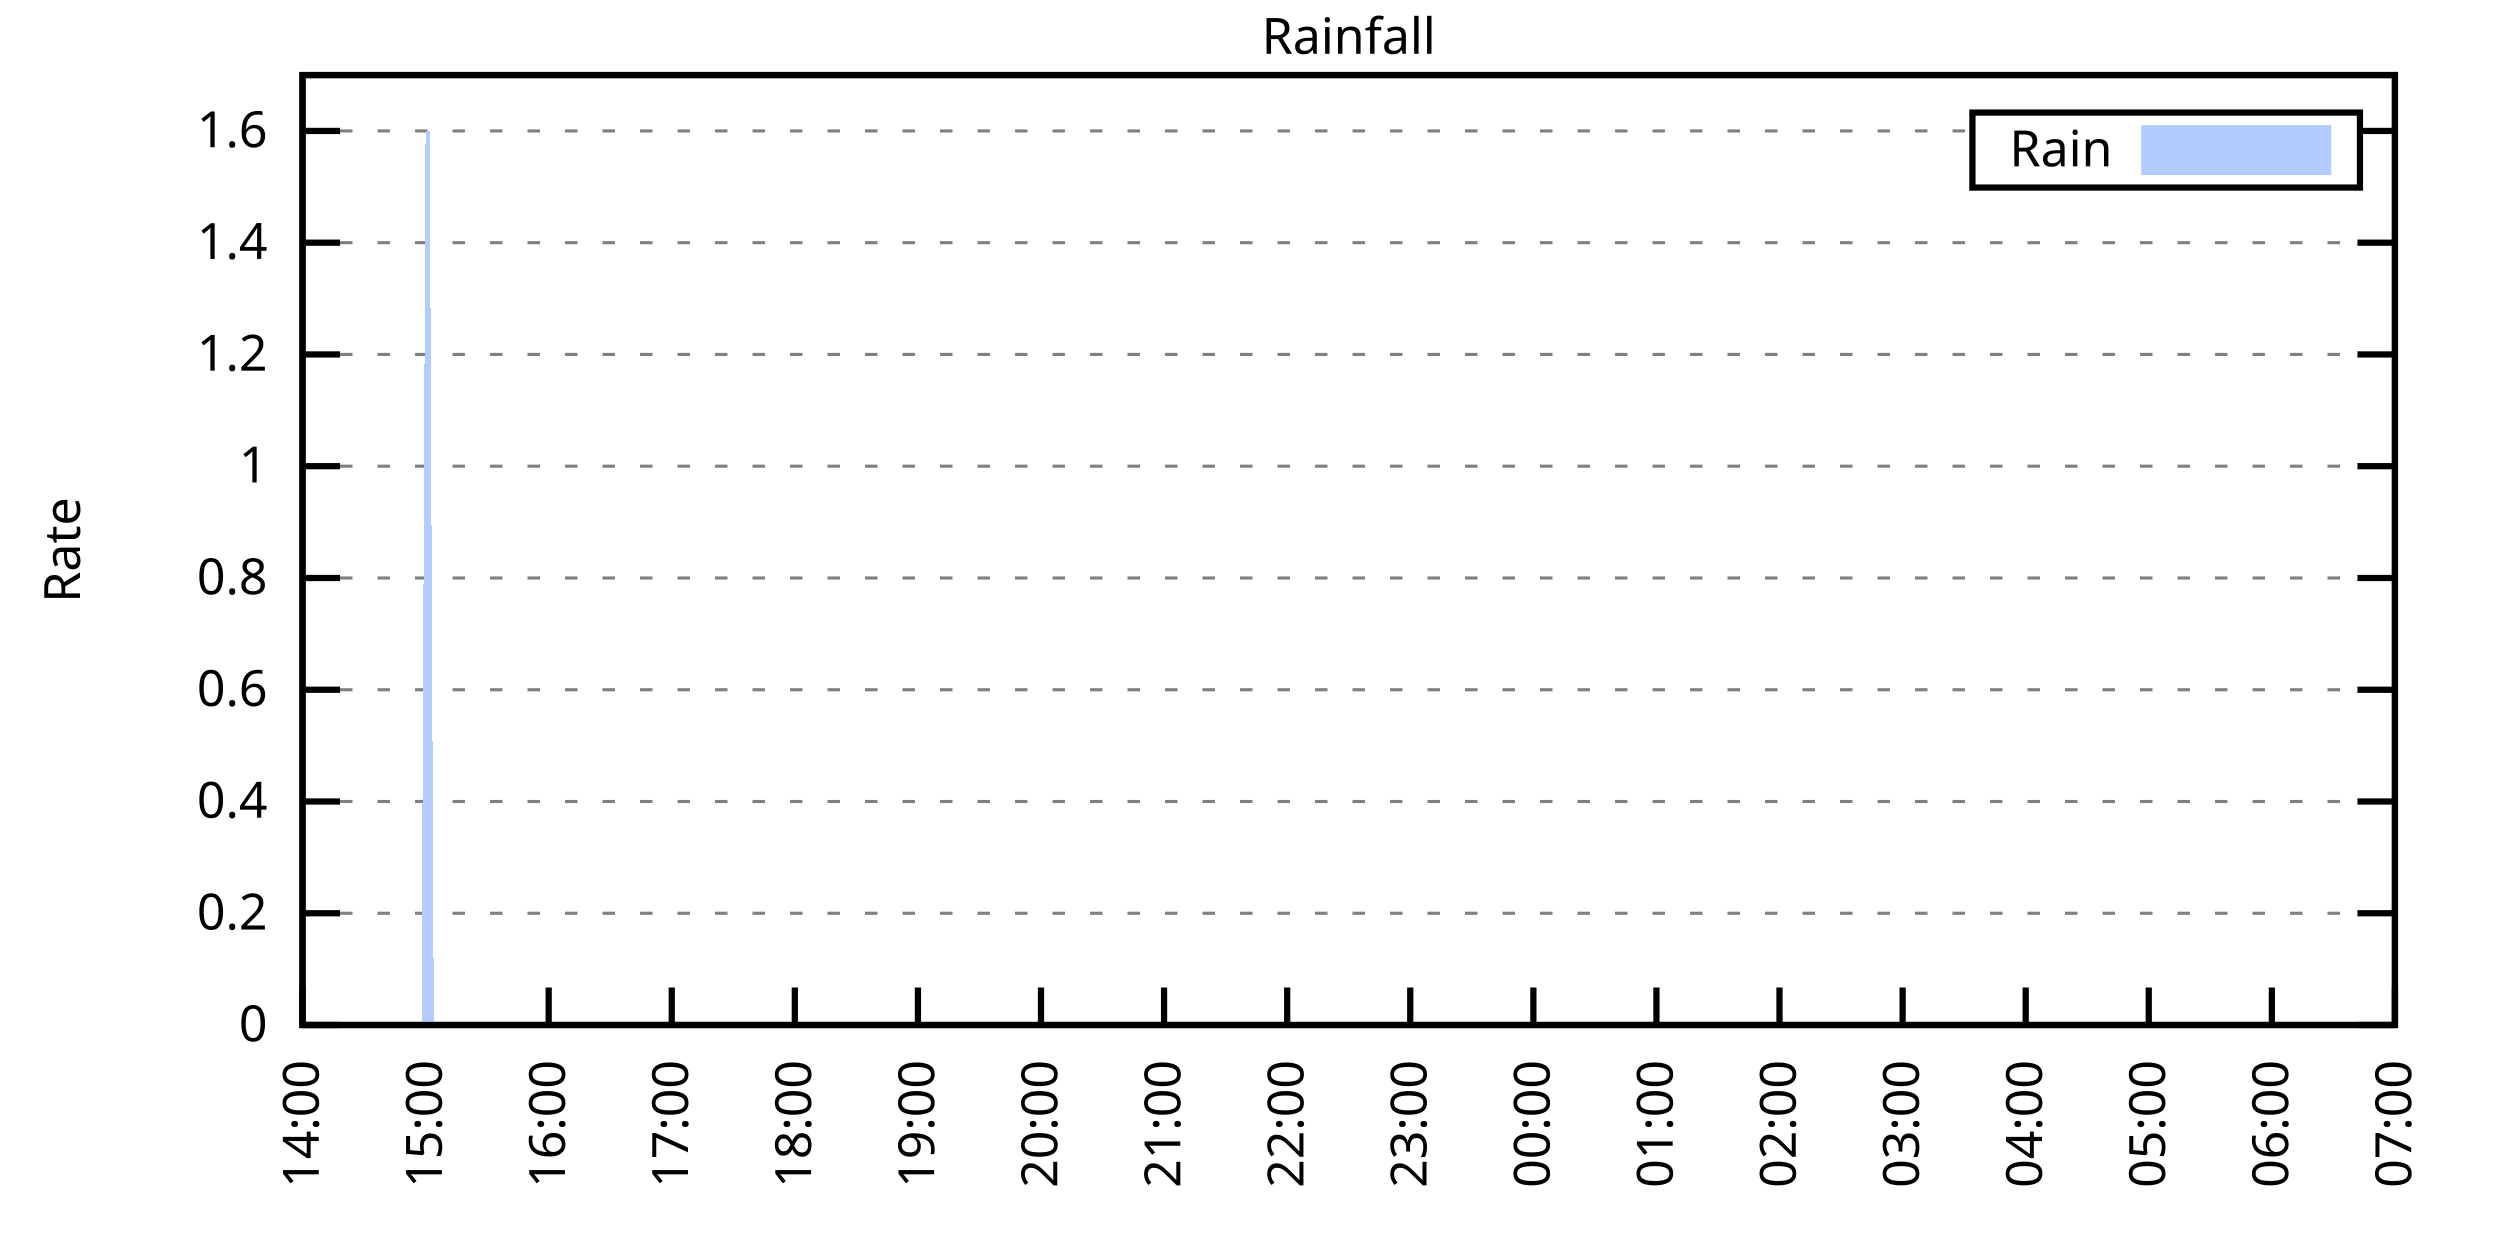
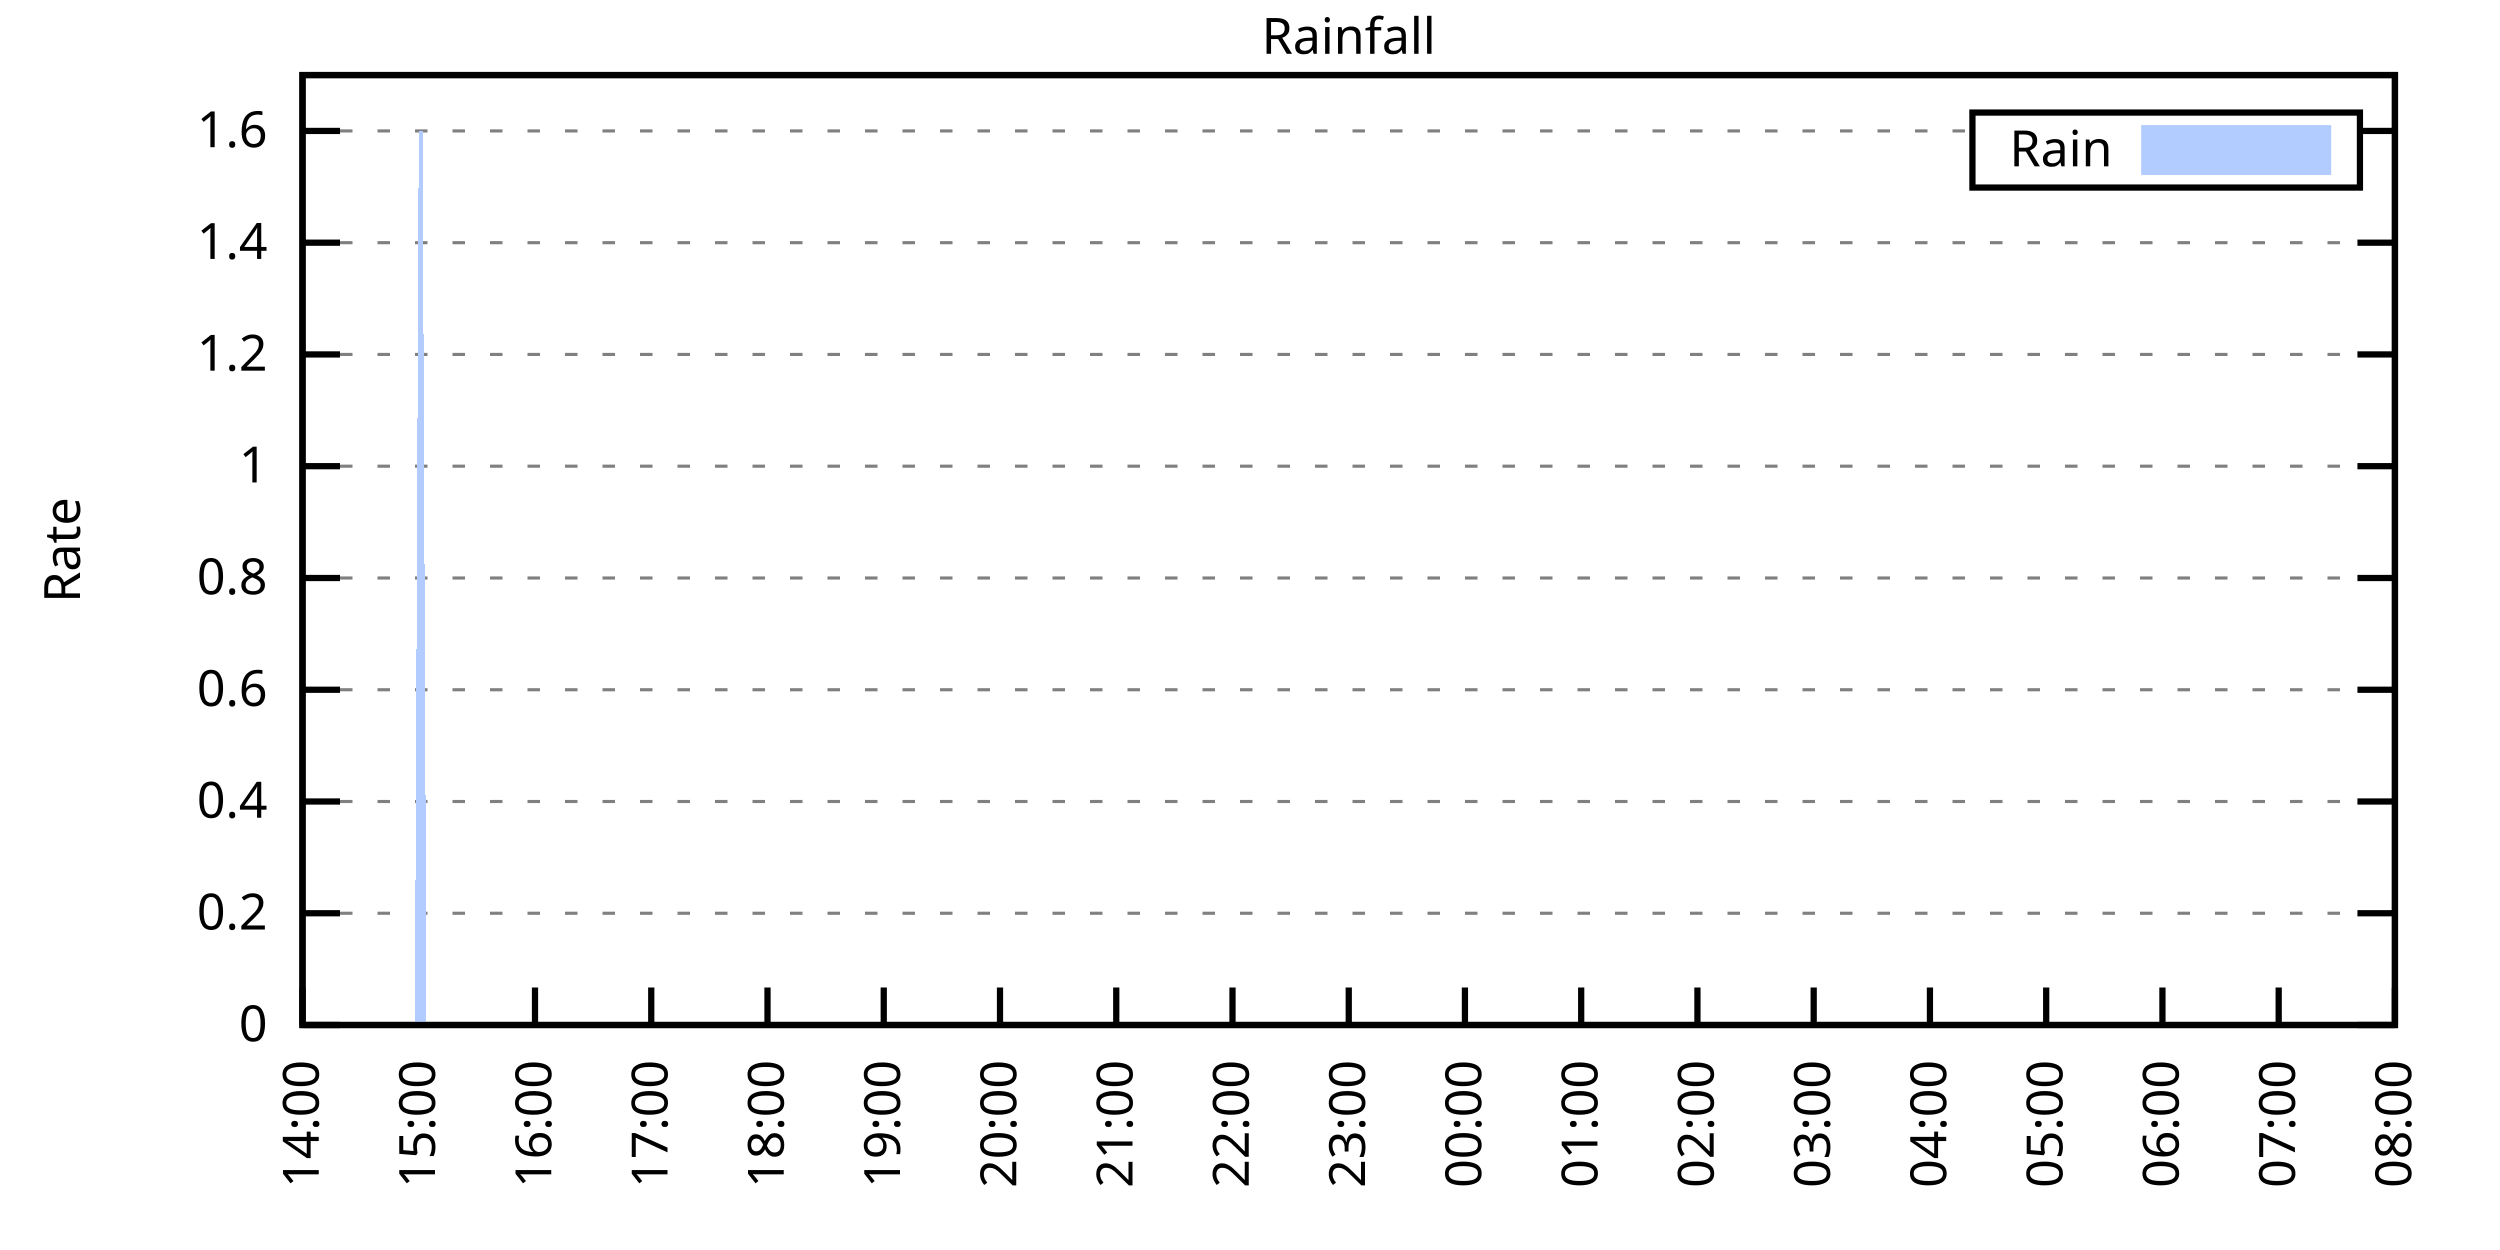
<svg xmlns="http://www.w3.org/2000/svg" xmlns:xlink="http://www.w3.org/1999/xlink" width="400" height="200" viewBox="0 0 400 200">
  <g id="gnuplot_canvas">
    <rect x="0" y="0" width="400" height="200" fill="none" />
    <defs>
      <circle id="gpDot" r="0.5" stroke-width="0.5" stroke="currentColor" />
      <path id="gpPt0" stroke-width="0.333" stroke="currentColor" d="M-1,0 h2 M0,-1 v2" />
      <path id="gpPt1" stroke-width="0.333" stroke="currentColor" d="M-1,-1 L1,1 M1,-1 L-1,1" />
      <path id="gpPt2" stroke-width="0.333" stroke="currentColor" d="M-1,0 L1,0 M0,-1 L0,1 M-1,-1 L1,1 M-1,1 L1,-1" />
      <rect id="gpPt3" stroke-width="0.333" stroke="currentColor" x="-1" y="-1" width="2" height="2" />
      <rect id="gpPt4" stroke-width="0.333" stroke="currentColor" fill="currentColor" x="-1" y="-1" width="2" height="2" />
      <circle id="gpPt5" stroke-width="0.333" stroke="currentColor" cx="0" cy="0" r="1" />
      <use xlink:href="#gpPt5" id="gpPt6" fill="currentColor" stroke="none" />
      <path id="gpPt7" stroke-width="0.333" stroke="currentColor" d="M0,-1.33 L-1.33,0.67 L1.33,0.67 z" />
      <use xlink:href="#gpPt7" id="gpPt8" fill="currentColor" stroke="none" />
      <use xlink:href="#gpPt7" id="gpPt9" stroke="currentColor" transform="rotate(180)" />
      <use xlink:href="#gpPt9" id="gpPt10" fill="currentColor" stroke="none" />
      <use xlink:href="#gpPt3" id="gpPt11" stroke="currentColor" transform="rotate(45)" />
      <use xlink:href="#gpPt11" id="gpPt12" fill="currentColor" stroke="none" />
      <path id="gpPt13" stroke-width="0.333" stroke="currentColor" d="M0,1.330 L1.265,0.411 L0.782,-1.067 L-0.782,-1.076 L-1.265,0.411 z" />
      <use xlink:href="#gpPt13" id="gpPt14" fill="currentColor" stroke="none" />
      <filter id="textbox" filterUnits="objectBoundingBox" x="0" y="0" height="1" width="1">
        <feFlood flood-color="white" flood-opacity="1" result="bgnd" />
        <feComposite in="SourceGraphic" in2="bgnd" operator="atop" />
      </filter>
      <filter id="greybox" filterUnits="objectBoundingBox" x="0" y="0" height="1" width="1">
        <feFlood flood-color="lightgrey" flood-opacity="1" result="grey" />
        <feComposite in="SourceGraphic" in2="grey" operator="atop" />
      </filter>
    </defs>
    <g fill="none" color="white" stroke="currentColor" stroke-width="1.00" stroke-linecap="butt" stroke-linejoin="miter">
</g>
    <g fill="none" color="black" stroke="currentColor" stroke-width="1.00" stroke-linecap="butt" stroke-linejoin="miter">
      <g stroke="none" shape-rendering="crispEdges">
        <polygon fill="rgb(255, 255, 255)" points="48.40,164.00 383.18,164.00 383.18,12.02 48.40,12.02 " />
      </g>
    </g>
    <g fill="none" color="black" stroke="currentColor" stroke-width="1.00" stroke-linecap="butt" stroke-linejoin="miter">
</g>
    <g fill="none" color="black" stroke="black" stroke-width="0.50" stroke-linecap="butt" stroke-linejoin="miter">
</g>
    <g fill="none" color="gray" stroke="currentColor" stroke-width="0.50" stroke-linecap="butt" stroke-linejoin="miter">
      <path stroke="gray" stroke-dasharray="2,4" class="gridline" d="M48.40,164.00 L383.19,164.00  " />
    </g>
    <g fill="none" color="gray" stroke="gray" stroke-width="1.00" stroke-linecap="butt" stroke-linejoin="miter">
</g>
    <g fill="none" color="black" stroke="currentColor" stroke-width="1.00" stroke-linecap="butt" stroke-linejoin="miter">
      <path stroke="black" d="M48.40,164.00 L54.40,164.00 M383.19,164.00 L377.19,164.00  " />
      <g transform="translate(42.80,166.60)" stroke="none" fill="black" font-family="Sans" font-size="8.00" text-anchor="end">
        <text>
          <tspan font-family="Sans"> 0</tspan>
        </text>
      </g>
    </g>
    <g fill="none" color="black" stroke="currentColor" stroke-width="1.00" stroke-linecap="butt" stroke-linejoin="miter">
</g>
    <g fill="none" color="black" stroke="black" stroke-width="0.50" stroke-linecap="butt" stroke-linejoin="miter">
</g>
    <g fill="none" color="gray" stroke="currentColor" stroke-width="0.50" stroke-linecap="butt" stroke-linejoin="miter">
      <path stroke="gray" stroke-dasharray="2,4" class="gridline" d="M48.40,146.12 L383.19,146.12  " />
    </g>
    <g fill="none" color="gray" stroke="gray" stroke-width="1.00" stroke-linecap="butt" stroke-linejoin="miter">
</g>
    <g fill="none" color="black" stroke="currentColor" stroke-width="1.00" stroke-linecap="butt" stroke-linejoin="miter">
      <path stroke="black" d="M48.40,146.12 L54.40,146.12 M383.19,146.12 L377.19,146.12  " />
      <g transform="translate(42.80,148.72)" stroke="none" fill="black" font-family="Sans" font-size="8.00" text-anchor="end">
        <text>
          <tspan font-family="Sans"> 0.2</tspan>
        </text>
      </g>
    </g>
    <g fill="none" color="black" stroke="currentColor" stroke-width="1.00" stroke-linecap="butt" stroke-linejoin="miter">
</g>
    <g fill="none" color="black" stroke="black" stroke-width="0.50" stroke-linecap="butt" stroke-linejoin="miter">
</g>
    <g fill="none" color="gray" stroke="currentColor" stroke-width="0.50" stroke-linecap="butt" stroke-linejoin="miter">
      <path stroke="gray" stroke-dasharray="2,4" class="gridline" d="M48.40,128.24 L383.19,128.24  " />
    </g>
    <g fill="none" color="gray" stroke="gray" stroke-width="1.00" stroke-linecap="butt" stroke-linejoin="miter">
</g>
    <g fill="none" color="black" stroke="currentColor" stroke-width="1.00" stroke-linecap="butt" stroke-linejoin="miter">
      <path stroke="black" d="M48.40,128.24 L54.40,128.24 M383.19,128.24 L377.19,128.24  " />
      <g transform="translate(42.80,130.84)" stroke="none" fill="black" font-family="Sans" font-size="8.00" text-anchor="end">
        <text>
          <tspan font-family="Sans"> 0.4</tspan>
        </text>
      </g>
    </g>
    <g fill="none" color="black" stroke="currentColor" stroke-width="1.00" stroke-linecap="butt" stroke-linejoin="miter">
</g>
    <g fill="none" color="black" stroke="black" stroke-width="0.50" stroke-linecap="butt" stroke-linejoin="miter">
</g>
    <g fill="none" color="gray" stroke="currentColor" stroke-width="0.50" stroke-linecap="butt" stroke-linejoin="miter">
      <path stroke="gray" stroke-dasharray="2,4" class="gridline" d="M48.40,110.36 L383.19,110.36  " />
    </g>
    <g fill="none" color="gray" stroke="gray" stroke-width="1.00" stroke-linecap="butt" stroke-linejoin="miter">
</g>
    <g fill="none" color="black" stroke="currentColor" stroke-width="1.00" stroke-linecap="butt" stroke-linejoin="miter">
      <path stroke="black" d="M48.40,110.36 L54.40,110.36 M383.19,110.36 L377.19,110.36  " />
      <g transform="translate(42.80,112.96)" stroke="none" fill="black" font-family="Sans" font-size="8.00" text-anchor="end">
        <text>
          <tspan font-family="Sans"> 0.6</tspan>
        </text>
      </g>
    </g>
    <g fill="none" color="black" stroke="currentColor" stroke-width="1.00" stroke-linecap="butt" stroke-linejoin="miter">
</g>
    <g fill="none" color="black" stroke="black" stroke-width="0.50" stroke-linecap="butt" stroke-linejoin="miter">
</g>
    <g fill="none" color="gray" stroke="currentColor" stroke-width="0.50" stroke-linecap="butt" stroke-linejoin="miter">
      <path stroke="gray" stroke-dasharray="2,4" class="gridline" d="M48.40,92.48 L383.19,92.48  " />
    </g>
    <g fill="none" color="gray" stroke="gray" stroke-width="1.00" stroke-linecap="butt" stroke-linejoin="miter">
</g>
    <g fill="none" color="black" stroke="currentColor" stroke-width="1.00" stroke-linecap="butt" stroke-linejoin="miter">
      <path stroke="black" d="M48.40,92.48 L54.40,92.48 M383.19,92.48 L377.19,92.48  " />
      <g transform="translate(42.80,95.08)" stroke="none" fill="black" font-family="Sans" font-size="8.00" text-anchor="end">
        <text>
          <tspan font-family="Sans"> 0.8</tspan>
        </text>
      </g>
    </g>
    <g fill="none" color="black" stroke="currentColor" stroke-width="1.00" stroke-linecap="butt" stroke-linejoin="miter">
</g>
    <g fill="none" color="black" stroke="black" stroke-width="0.50" stroke-linecap="butt" stroke-linejoin="miter">
</g>
    <g fill="none" color="gray" stroke="currentColor" stroke-width="0.50" stroke-linecap="butt" stroke-linejoin="miter">
      <path stroke="gray" stroke-dasharray="2,4" class="gridline" d="M48.40,74.59 L383.19,74.59  " />
    </g>
    <g fill="none" color="gray" stroke="gray" stroke-width="1.00" stroke-linecap="butt" stroke-linejoin="miter">
</g>
    <g fill="none" color="black" stroke="currentColor" stroke-width="1.00" stroke-linecap="butt" stroke-linejoin="miter">
      <path stroke="black" d="M48.40,74.59 L54.40,74.59 M383.19,74.59 L377.19,74.59  " />
      <g transform="translate(42.80,77.19)" stroke="none" fill="black" font-family="Sans" font-size="8.00" text-anchor="end">
        <text>
          <tspan font-family="Sans"> 1</tspan>
        </text>
      </g>
    </g>
    <g fill="none" color="black" stroke="currentColor" stroke-width="1.00" stroke-linecap="butt" stroke-linejoin="miter">
</g>
    <g fill="none" color="black" stroke="black" stroke-width="0.50" stroke-linecap="butt" stroke-linejoin="miter">
</g>
    <g fill="none" color="gray" stroke="currentColor" stroke-width="0.50" stroke-linecap="butt" stroke-linejoin="miter">
      <path stroke="gray" stroke-dasharray="2,4" class="gridline" d="M48.40,56.71 L383.19,56.71  " />
    </g>
    <g fill="none" color="gray" stroke="gray" stroke-width="1.00" stroke-linecap="butt" stroke-linejoin="miter">
</g>
    <g fill="none" color="black" stroke="currentColor" stroke-width="1.00" stroke-linecap="butt" stroke-linejoin="miter">
      <path stroke="black" d="M48.40,56.71 L54.40,56.71 M383.19,56.71 L377.19,56.71  " />
      <g transform="translate(42.80,59.31)" stroke="none" fill="black" font-family="Sans" font-size="8.00" text-anchor="end">
        <text>
          <tspan font-family="Sans"> 1.2</tspan>
        </text>
      </g>
    </g>
    <g fill="none" color="black" stroke="currentColor" stroke-width="1.00" stroke-linecap="butt" stroke-linejoin="miter">
</g>
    <g fill="none" color="black" stroke="black" stroke-width="0.50" stroke-linecap="butt" stroke-linejoin="miter">
</g>
    <g fill="none" color="gray" stroke="currentColor" stroke-width="0.50" stroke-linecap="butt" stroke-linejoin="miter">
      <path stroke="gray" stroke-dasharray="2,4" class="gridline" d="M48.40,38.83 L383.19,38.83  " />
    </g>
    <g fill="none" color="gray" stroke="gray" stroke-width="1.00" stroke-linecap="butt" stroke-linejoin="miter">
</g>
    <g fill="none" color="black" stroke="currentColor" stroke-width="1.00" stroke-linecap="butt" stroke-linejoin="miter">
      <path stroke="black" d="M48.40,38.83 L54.40,38.83 M383.19,38.83 L377.19,38.83  " />
      <g transform="translate(42.80,41.43)" stroke="none" fill="black" font-family="Sans" font-size="8.00" text-anchor="end">
        <text>
          <tspan font-family="Sans"> 1.4</tspan>
        </text>
      </g>
    </g>
    <g fill="none" color="black" stroke="currentColor" stroke-width="1.00" stroke-linecap="butt" stroke-linejoin="miter">
</g>
    <g fill="none" color="black" stroke="black" stroke-width="0.50" stroke-linecap="butt" stroke-linejoin="miter">
</g>
    <g fill="none" color="gray" stroke="currentColor" stroke-width="0.50" stroke-linecap="butt" stroke-linejoin="miter">
      <path stroke="gray" stroke-dasharray="2,4" class="gridline" d="M48.40,20.95 L315.59,20.95 M377.59,20.95 L383.19,20.95  " />
    </g>
    <g fill="none" color="gray" stroke="gray" stroke-width="1.00" stroke-linecap="butt" stroke-linejoin="miter">
</g>
    <g fill="none" color="black" stroke="currentColor" stroke-width="1.00" stroke-linecap="butt" stroke-linejoin="miter">
      <path stroke="black" d="M48.40,20.95 L54.40,20.95 M383.19,20.95 L377.19,20.95  " />
      <g transform="translate(42.80,23.55)" stroke="none" fill="black" font-family="Sans" font-size="8.00" text-anchor="end">
        <text>
          <tspan font-family="Sans"> 1.6</tspan>
        </text>
      </g>
    </g>
    <g fill="none" color="black" stroke="currentColor" stroke-width="1.00" stroke-linecap="butt" stroke-linejoin="miter">
      <path stroke="black" d="M48.40,164.00 L48.40,158.00  " />
      <g transform="translate(51.00,169.60) rotate(270.00)" stroke="none" fill="black" font-family="Sans" font-size="8.00" text-anchor="end">
        <text>
          <tspan font-family="Sans">14:00</tspan>
        </text>
      </g>
    </g>
    <g fill="none" color="black" stroke="currentColor" stroke-width="1.00" stroke-linecap="butt" stroke-linejoin="miter">
-       <path stroke="black" d="M68.09,164.00 L68.09,158.00  " />
-       <g transform="translate(70.69,169.60) rotate(270.00)" stroke="none" fill="black" font-family="Sans" font-size="8.00" text-anchor="end">
+       <path stroke="black" d="M67.00,164.00 L67.00,158.00  " />
+       <g transform="translate(69.60,169.60) rotate(270.00)" stroke="none" fill="black" font-family="Sans" font-size="8.00" text-anchor="end">
        <text>
          <tspan font-family="Sans">15:00</tspan>
        </text>
      </g>
    </g>
    <g fill="none" color="black" stroke="currentColor" stroke-width="1.00" stroke-linecap="butt" stroke-linejoin="miter">
-       <path stroke="black" d="M87.79,164.00 L87.79,158.00  " />
-       <g transform="translate(90.39,169.60) rotate(270.00)" stroke="none" fill="black" font-family="Sans" font-size="8.00" text-anchor="end">
+       <path stroke="black" d="M85.60,164.00 L85.60,158.00  " />
+       <g transform="translate(88.20,169.60) rotate(270.00)" stroke="none" fill="black" font-family="Sans" font-size="8.00" text-anchor="end">
        <text>
          <tspan font-family="Sans">16:00</tspan>
        </text>
      </g>
    </g>
    <g fill="none" color="black" stroke="currentColor" stroke-width="1.00" stroke-linecap="butt" stroke-linejoin="miter">
-       <path stroke="black" d="M107.48,164.00 L107.48,158.00  " />
-       <g transform="translate(110.08,169.60) rotate(270.00)" stroke="none" fill="black" font-family="Sans" font-size="8.00" text-anchor="end">
+       <path stroke="black" d="M104.20,164.00 L104.20,158.00  " />
+       <g transform="translate(106.80,169.60) rotate(270.00)" stroke="none" fill="black" font-family="Sans" font-size="8.00" text-anchor="end">
        <text>
          <tspan font-family="Sans">17:00</tspan>
        </text>
      </g>
    </g>
    <g fill="none" color="black" stroke="currentColor" stroke-width="1.00" stroke-linecap="butt" stroke-linejoin="miter">
-       <path stroke="black" d="M127.17,164.00 L127.17,158.00  " />
-       <g transform="translate(129.77,169.60) rotate(270.00)" stroke="none" fill="black" font-family="Sans" font-size="8.00" text-anchor="end">
+       <path stroke="black" d="M122.80,164.00 L122.80,158.00  " />
+       <g transform="translate(125.40,169.60) rotate(270.00)" stroke="none" fill="black" font-family="Sans" font-size="8.00" text-anchor="end">
        <text>
          <tspan font-family="Sans">18:00</tspan>
        </text>
      </g>
    </g>
    <g fill="none" color="black" stroke="currentColor" stroke-width="1.00" stroke-linecap="butt" stroke-linejoin="miter">
-       <path stroke="black" d="M146.87,164.00 L146.87,158.00  " />
-       <g transform="translate(149.47,169.60) rotate(270.00)" stroke="none" fill="black" font-family="Sans" font-size="8.00" text-anchor="end">
+       <path stroke="black" d="M141.40,164.00 L141.40,158.00  " />
+       <g transform="translate(144.00,169.60) rotate(270.00)" stroke="none" fill="black" font-family="Sans" font-size="8.00" text-anchor="end">
        <text>
          <tspan font-family="Sans">19:00</tspan>
        </text>
      </g>
    </g>
    <g fill="none" color="black" stroke="currentColor" stroke-width="1.00" stroke-linecap="butt" stroke-linejoin="miter">
-       <path stroke="black" d="M166.56,164.00 L166.56,158.00  " />
-       <g transform="translate(169.16,169.60) rotate(270.00)" stroke="none" fill="black" font-family="Sans" font-size="8.00" text-anchor="end">
+       <path stroke="black" d="M160.00,164.00 L160.00,158.00  " />
+       <g transform="translate(162.60,169.60) rotate(270.00)" stroke="none" fill="black" font-family="Sans" font-size="8.00" text-anchor="end">
        <text>
          <tspan font-family="Sans">20:00</tspan>
        </text>
      </g>
    </g>
    <g fill="none" color="black" stroke="currentColor" stroke-width="1.00" stroke-linecap="butt" stroke-linejoin="miter">
-       <path stroke="black" d="M186.25,164.00 L186.25,158.00  " />
-       <g transform="translate(188.85,169.60) rotate(270.00)" stroke="none" fill="black" font-family="Sans" font-size="8.00" text-anchor="end">
+       <path stroke="black" d="M178.60,164.00 L178.60,158.00  " />
+       <g transform="translate(181.20,169.60) rotate(270.00)" stroke="none" fill="black" font-family="Sans" font-size="8.00" text-anchor="end">
        <text>
          <tspan font-family="Sans">21:00</tspan>
        </text>
      </g>
    </g>
    <g fill="none" color="black" stroke="currentColor" stroke-width="1.00" stroke-linecap="butt" stroke-linejoin="miter">
-       <path stroke="black" d="M205.95,164.00 L205.95,158.00  " />
-       <g transform="translate(208.55,169.60) rotate(270.00)" stroke="none" fill="black" font-family="Sans" font-size="8.00" text-anchor="end">
+       <path stroke="black" d="M197.20,164.00 L197.20,158.00  " />
+       <g transform="translate(199.80,169.60) rotate(270.00)" stroke="none" fill="black" font-family="Sans" font-size="8.00" text-anchor="end">
        <text>
          <tspan font-family="Sans">22:00</tspan>
        </text>
      </g>
    </g>
    <g fill="none" color="black" stroke="currentColor" stroke-width="1.00" stroke-linecap="butt" stroke-linejoin="miter">
-       <path stroke="black" d="M225.64,164.00 L225.64,158.00  " />
-       <g transform="translate(228.24,169.60) rotate(270.00)" stroke="none" fill="black" font-family="Sans" font-size="8.00" text-anchor="end">
+       <path stroke="black" d="M215.80,164.00 L215.80,158.00  " />
+       <g transform="translate(218.40,169.60) rotate(270.00)" stroke="none" fill="black" font-family="Sans" font-size="8.00" text-anchor="end">
        <text>
          <tspan font-family="Sans">23:00</tspan>
        </text>
      </g>
    </g>
    <g fill="none" color="black" stroke="currentColor" stroke-width="1.00" stroke-linecap="butt" stroke-linejoin="miter">
-       <path stroke="black" d="M245.34,164.00 L245.34,158.00  " />
-       <g transform="translate(247.94,169.60) rotate(270.00)" stroke="none" fill="black" font-family="Sans" font-size="8.00" text-anchor="end">
+       <path stroke="black" d="M234.39,164.00 L234.39,158.00  " />
+       <g transform="translate(236.99,169.60) rotate(270.00)" stroke="none" fill="black" font-family="Sans" font-size="8.00" text-anchor="end">
        <text>
          <tspan font-family="Sans">00:00</tspan>
        </text>
      </g>
    </g>
    <g fill="none" color="black" stroke="currentColor" stroke-width="1.00" stroke-linecap="butt" stroke-linejoin="miter">
-       <path stroke="black" d="M265.03,164.00 L265.03,158.00  " />
-       <g transform="translate(267.63,169.60) rotate(270.00)" stroke="none" fill="black" font-family="Sans" font-size="8.00" text-anchor="end">
+       <path stroke="black" d="M252.99,164.00 L252.99,158.00  " />
+       <g transform="translate(255.59,169.60) rotate(270.00)" stroke="none" fill="black" font-family="Sans" font-size="8.00" text-anchor="end">
        <text>
          <tspan font-family="Sans">01:00</tspan>
        </text>
      </g>
    </g>
    <g fill="none" color="black" stroke="currentColor" stroke-width="1.00" stroke-linecap="butt" stroke-linejoin="miter">
-       <path stroke="black" d="M284.72,164.00 L284.72,158.00  " />
-       <g transform="translate(287.32,169.60) rotate(270.00)" stroke="none" fill="black" font-family="Sans" font-size="8.00" text-anchor="end">
+       <path stroke="black" d="M271.59,164.00 L271.59,158.00  " />
+       <g transform="translate(274.19,169.60) rotate(270.00)" stroke="none" fill="black" font-family="Sans" font-size="8.00" text-anchor="end">
        <text>
          <tspan font-family="Sans">02:00</tspan>
        </text>
      </g>
    </g>
    <g fill="none" color="black" stroke="currentColor" stroke-width="1.00" stroke-linecap="butt" stroke-linejoin="miter">
-       <path stroke="black" d="M304.42,164.00 L304.42,158.00  " />
-       <g transform="translate(307.02,169.60) rotate(270.00)" stroke="none" fill="black" font-family="Sans" font-size="8.00" text-anchor="end">
+       <path stroke="black" d="M290.19,164.00 L290.19,158.00  " />
+       <g transform="translate(292.79,169.60) rotate(270.00)" stroke="none" fill="black" font-family="Sans" font-size="8.00" text-anchor="end">
        <text>
          <tspan font-family="Sans">03:00</tspan>
        </text>
      </g>
    </g>
    <g fill="none" color="black" stroke="currentColor" stroke-width="1.00" stroke-linecap="butt" stroke-linejoin="miter">
-       <path stroke="black" d="M324.11,164.00 L324.11,158.00  " />
-       <g transform="translate(326.71,169.60) rotate(270.00)" stroke="none" fill="black" font-family="Sans" font-size="8.00" text-anchor="end">
+       <path stroke="black" d="M308.79,164.00 L308.79,158.00  " />
+       <g transform="translate(311.39,169.60) rotate(270.00)" stroke="none" fill="black" font-family="Sans" font-size="8.00" text-anchor="end">
        <text>
          <tspan font-family="Sans">04:00</tspan>
        </text>
      </g>
    </g>
    <g fill="none" color="black" stroke="currentColor" stroke-width="1.00" stroke-linecap="butt" stroke-linejoin="miter">
-       <path stroke="black" d="M343.80,164.00 L343.80,158.00  " />
-       <g transform="translate(346.40,169.60) rotate(270.00)" stroke="none" fill="black" font-family="Sans" font-size="8.00" text-anchor="end">
+       <path stroke="black" d="M327.39,164.00 L327.39,158.00  " />
+       <g transform="translate(329.99,169.60) rotate(270.00)" stroke="none" fill="black" font-family="Sans" font-size="8.00" text-anchor="end">
        <text>
          <tspan font-family="Sans">05:00</tspan>
        </text>
      </g>
    </g>
    <g fill="none" color="black" stroke="currentColor" stroke-width="1.00" stroke-linecap="butt" stroke-linejoin="miter">
-       <path stroke="black" d="M363.50,164.00 L363.50,158.00  " />
-       <g transform="translate(366.10,169.60) rotate(270.00)" stroke="none" fill="black" font-family="Sans" font-size="8.00" text-anchor="end">
+       <path stroke="black" d="M345.99,164.00 L345.99,158.00  " />
+       <g transform="translate(348.59,169.60) rotate(270.00)" stroke="none" fill="black" font-family="Sans" font-size="8.00" text-anchor="end">
        <text>
          <tspan font-family="Sans">06:00</tspan>
+         </text>
+       </g>
+     </g>
+     <g fill="none" color="black" stroke="currentColor" stroke-width="1.00" stroke-linecap="butt" stroke-linejoin="miter">
+       <path stroke="black" d="M364.59,164.00 L364.59,158.00  " />
+       <g transform="translate(367.19,169.60) rotate(270.00)" stroke="none" fill="black" font-family="Sans" font-size="8.00" text-anchor="end">
+         <text>
+           <tspan font-family="Sans">07:00</tspan>
        </text>
      </g>
    </g>
    <g fill="none" color="black" stroke="currentColor" stroke-width="1.00" stroke-linecap="butt" stroke-linejoin="miter">
      <path stroke="black" d="M383.19,164.00 L383.19,158.00  " />
      <g transform="translate(385.79,169.60) rotate(270.00)" stroke="none" fill="black" font-family="Sans" font-size="8.00" text-anchor="end">
        <text>
-           <tspan font-family="Sans">07:00</tspan>
+           <tspan font-family="Sans">08:00</tspan>
        </text>
      </g>
    </g>
    <g fill="none" color="black" stroke="currentColor" stroke-width="1.00" stroke-linecap="butt" stroke-linejoin="miter">
</g>
    <g fill="none" color="black" stroke="currentColor" stroke-width="1.00" stroke-linecap="butt" stroke-linejoin="miter">
      <path stroke="black" d="M48.40,12.01 L48.40,164.00 L383.19,164.00 L383.19,12.01 L48.40,12.01 Z  " />
    </g>
    <g fill="none" color="black" stroke="currentColor" stroke-width="1.00" stroke-linecap="butt" stroke-linejoin="miter">
</g>
    <g fill="none" color="black" stroke="currentColor" stroke-width="1.00" stroke-linecap="butt" stroke-linejoin="miter">
      <path stroke="black" d="M315.59,30.01 L315.59,18.01 L377.59,18.01 L377.59,30.01 L315.59,30.01 Z  " />
    </g>
    <g id="Rainfall_plot_1">
      <g fill="none" color="white" stroke="black" stroke-width="2.00" stroke-linecap="butt" stroke-linejoin="miter">
</g>
      <g fill="none" color="black" stroke="currentColor" stroke-width="2.00" stroke-linecap="butt" stroke-linejoin="miter">
        <g transform="translate(337.99,26.61)" stroke="none" fill="black" font-family="Sans" font-size="8.00" text-anchor="end">
          <text>
            <tspan font-family="Sans">Rain</tspan>
          </text>
        </g>
      </g>
      <g fill="none" color="black" stroke="currentColor" stroke-width="2.00" stroke-linecap="butt" stroke-linejoin="miter">
        <g stroke="none" shape-rendering="crispEdges">
          <polygon fill="rgb(178, 204, 255)" points="343.59,27.01 371.99,27.01 371.99,21.01 343.59,21.01 " />
        </g>
        <path stroke="rgb(178, 204, 255)" d="M343.59,27.01 L371.99,27.01 L371.99,21.01 L343.59,21.01 L343.59,27.01 Z  " />
      </g>
      <g fill="none" color="black" stroke="currentColor" stroke-width="2.00" stroke-linecap="butt" stroke-linejoin="miter">
        <g stroke="none" shape-rendering="crispEdges">
-           <polygon fill="rgb(178, 204, 255)" points="60.87,164.00 61.53,164.00 62.19,164.00 62.84,164.00 65.47,164.00 66.12,164.00 66.78,164.00 67.44,164.00 68.09,20.95 68.75,20.95 69.41,164.00 70.06,164.00 70.72,164.00 71.38,164.00 72.03,164.00 72.69,164.00 73.35,164.00 74.00,164.00 74.66,164.00 75.31,164.00 75.97,164.00 76.63,164.00 77.28,164.00 77.94,164.00 78.60,164.00 79.25,164.00 79.91,164.00 80.57,164.00 81.22,164.00 81.88,164.00 82.54,164.00 83.19,164.00 83.85,164.00 84.50,164.00 85.16,164.00 85.82,164.00 86.47,164.00 87.13,164.00 87.79,164.00 88.44,164.00 89.10,164.00 89.76,164.00 90.41,164.00 91.07,164.00 91.73,164.00 92.38,164.00 93.04,164.00 93.70,164.00 94.35,164.00 95.01,164.00 95.66,164.00 96.32,164.00 96.98,164.00 97.63,164.00 98.29,164.00 98.95,164.00 99.60,164.00 100.26,164.00 100.92,164.00 101.57,164.00 102.23,164.00 102.89,164.00 103.54,164.00 104.20,164.00 104.85,164.00 105.51,164.00 106.17,164.00 106.82,164.00 107.48,164.00 108.14,164.00 108.79,164.00 109.45,164.00 110.11,164.00 110.76,164.00 111.42,164.00 112.08,164.00 112.73,164.00 113.39,164.00 114.05,164.00 114.70,164.00 115.36,164.00 116.01,164.00 116.67,164.00 117.33,164.00 117.98,164.00 118.64,164.00 119.30,164.00 119.95,164.00 120.61,164.00 121.27,164.00 121.92,164.00 122.58,164.00 123.24,164.00 123.89,164.00 124.55,164.00 125.20,164.00 125.86,164.00 126.52,164.00 127.17,164.00 127.83,164.00 128.49,164.00 129.14,164.00 129.80,164.00 130.46,164.00 131.11,164.00 131.77,164.00 132.43,164.00 133.08,164.00 133.74,164.00 134.40,164.00 135.05,164.00 135.71,164.00 136.36,164.00 137.02,164.00 137.68,164.00 138.33,164.00 138.99,164.00 139.65,164.00 140.30,164.00 140.96,164.00 141.62,164.00 142.27,164.00 142.93,164.00 143.59,164.00 144.24,164.00 144.90,164.00 145.55,164.00 146.21,164.00 146.87,164.00 147.52,164.00 148.18,164.00 148.84,164.00 149.49,164.00 150.15,164.00 150.81,164.00 151.46,164.00 152.12,164.00 152.78,164.00 153.43,164.00 154.09,164.00 154.75,164.00 155.40,164.00 156.06,164.00 156.71,164.00 157.37,164.00 158.03,164.00 158.68,164.00 159.34,164.00 160.00,164.00 160.65,164.00 161.31,164.00 161.97,164.00 162.62,164.00 163.28,164.00 163.94,164.00 164.59,164.00 165.25,164.00 165.90,164.00 166.56,164.00 167.22,164.00 167.87,164.00 168.53,164.00 169.19,164.00 169.84,164.00 170.50,164.00 171.16,164.00 171.81,164.00 172.47,164.00 173.13,164.00 173.78,164.00 174.44,164.00 175.10,164.00 175.75,164.00 176.41,164.00 177.06,164.00 177.72,164.00 178.38,164.00 179.03,164.00 179.69,164.00 180.35,164.00 181.00,164.00 181.66,164.00 182.32,164.00 182.97,164.00 183.63,164.00 184.29,164.00 184.94,164.00 185.60,164.00 186.25,164.00 186.91,164.00 187.57,164.00 188.22,164.00 188.88,164.00 189.54,164.00 190.19,164.00 190.85,164.00 191.51,164.00 192.16,164.00 192.82,164.00 193.48,164.00 194.13,164.00 194.79,164.00 195.45,164.00 196.10,164.00 196.76,164.00 197.41,164.00 198.07,164.00 198.73,164.00 199.38,164.00 200.04,164.00 200.70,164.00 201.35,164.00 202.01,164.00 202.67,164.00 203.32,164.00 203.98,164.00 204.64,164.00 205.29,164.00 205.95,164.00 206.60,164.00 207.26,164.00 207.92,164.00 208.57,164.00 209.23,164.00 209.89,164.00 210.54,164.00 211.20,164.00 211.86,164.00 212.51,164.00 213.17,164.00 213.83,164.00 214.48,164.00 215.14,164.00 215.80,164.00 216.45,164.00 217.11,164.00 217.76,164.00 218.42,164.00 219.08,164.00 219.73,164.00 220.39,164.00 221.05,164.00 221.70,164.00 222.36,164.00 223.02,164.00 223.67,164.00 224.33,164.00 224.99,164.00 225.64,164.00 226.30,164.00 226.95,164.00 227.61,164.00 228.27,164.00 228.92,164.00 229.58,164.00 230.24,164.00 230.89,164.00 231.55,164.00 232.21,164.00 232.86,164.00 233.52,164.00 234.18,164.00 234.83,164.00 235.49,164.00 236.14,164.00 236.80,164.00 237.46,164.00 238.11,164.00 238.77,164.00 239.43,164.00 240.08,164.00 240.74,164.00 241.40,164.00 242.05,164.00 242.71,164.00 243.37,164.00 244.02,164.00 244.68,164.00 245.34,164.00 245.99,164.00 246.65,164.00 247.30,164.00 247.96,164.00 248.62,164.00 249.27,164.00 249.93,164.00 250.59,164.00 251.24,164.00 251.90,164.00 252.56,164.00 253.21,164.00 253.87,164.00 254.53,164.00 255.18,164.00 255.84,164.00 256.49,164.00 257.15,164.00 257.81,164.00 258.46,164.00 259.12,164.00 259.78,164.00 260.43,164.00 261.09,164.00 261.75,164.00 262.40,164.00 263.06,164.00 263.72,164.00 264.37,164.00 265.03,164.00 265.69,164.00 266.34,164.00 267.00,164.00 267.65,164.00 268.31,164.00 268.97,164.00 269.62,164.00 270.28,164.00 270.94,164.00 271.59,164.00 272.25,164.00 272.91,164.00 273.56,164.00 274.22,164.00 274.88,164.00 275.53,164.00 276.19,164.00 276.84,164.00 277.50,164.00 278.16,164.00 278.81,164.00 279.47,164.00 280.13,164.00 280.78,164.00 281.44,164.00 282.10,164.00 282.75,164.00 283.41,164.00 284.07,164.00 284.72,164.00 285.38,164.00 286.04,164.00 286.69,164.00 287.35,164.00 288.00,164.00 288.66,164.00 289.32,164.00 289.97,164.00 290.63,164.00 291.29,164.00 291.94,164.00 292.60,164.00 293.26,164.00 293.91,164.00 294.57,164.00 295.23,164.00 295.88,164.00 296.54,164.00 297.19,164.00 297.85,164.00 298.51,164.00 299.16,164.00 299.82,164.00 300.48,164.00 301.13,164.00 301.79,164.00 302.45,164.00 303.10,164.00 303.76,164.00 304.42,164.00 305.07,164.00 305.73,164.00 306.39,164.00 307.04,164.00 307.70,164.00 308.35,164.00 309.01,164.00 309.67,164.00 310.32,164.00 310.98,164.00 311.64,164.00 312.29,164.00 312.95,164.00 313.61,164.00 314.26,164.00 314.92,164.00 315.58,164.00 316.23,164.00 316.89,164.00 317.54,164.00 318.20,164.00 318.86,164.00 319.51,164.00 320.17,164.00 320.83,164.00 321.48,164.00 322.14,164.00 322.80,164.00 323.45,164.00 324.11,164.00 324.77,164.00 325.42,164.00 326.08,164.00 326.74,164.00 327.39,164.00 328.05,164.00 328.70,164.00 329.36,164.00 330.02,164.00 330.67,164.00 331.33,164.00 331.99,164.00 332.64,164.00 333.30,164.00 333.96,164.00 334.61,164.00 335.27,164.00 335.93,164.00 336.58,164.00 337.24,164.00 337.89,164.00 338.55,164.00 339.21,164.00 339.86,164.00 340.52,164.00 341.18,164.00 341.83,164.00 342.49,164.00 343.15,164.00 343.80,164.00 344.46,164.00 345.12,164.00 345.77,164.00 346.43,164.00 347.09,164.00 347.74,164.00 348.40,164.00 349.05,164.00 349.71,164.00 350.37,164.00 351.02,164.00 351.68,164.00 352.34,164.00 352.99,164.00 353.65,164.00 354.31,164.00 354.96,164.00 355.62,164.00 356.28,164.00 356.93,164.00 357.59,164.00 358.24,164.00 358.90,164.00 359.56,164.00 360.21,164.00 360.87,164.00 361.53,164.00 362.18,164.00 362.84,164.00 363.50,164.00 364.15,164.00 364.81,164.00 365.47,164.00 366.12,164.00 366.78,164.00 367.44,164.00 368.09,164.00 368.75,164.00 369.40,164.00 370.06,164.00 370.72,164.00 371.37,164.00 372.03,164.00 372.69,164.00 373.34,164.00 374.00,164.00 374.66,164.00 375.31,164.00 375.97,164.00 376.63,164.00 377.28,164.00 377.94,164.00 378.59,164.00 379.25,164.00 379.91,164.00 380.56,164.00 381.22,164.00 381.88,164.00 382.53,164.00 383.19,164.00 383.19,164.00 60.87,164.00 " />
+           <polygon fill="rgb(178, 204, 255)" points="60.18,164.00 60.80,164.00 61.42,164.00 62.04,164.00 64.52,164.00 65.14,164.00 65.76,164.00 66.38,164.00 67.00,20.95 67.62,20.95 68.24,164.00 68.86,164.00 69.48,164.00 70.10,164.00 70.72,164.00 71.34,164.00 71.96,164.00 72.58,164.00 73.20,164.00 73.82,164.00 74.44,164.00 75.06,164.00 75.68,164.00 76.30,164.00 76.92,164.00 77.54,164.00 78.16,164.00 78.78,164.00 79.40,164.00 80.02,164.00 80.64,164.00 81.26,164.00 81.88,164.00 82.50,164.00 83.12,164.00 83.74,164.00 84.36,164.00 84.98,164.00 85.60,164.00 86.22,164.00 86.84,164.00 87.46,164.00 88.08,164.00 88.70,164.00 89.32,164.00 89.94,164.00 90.56,164.00 91.18,164.00 91.80,164.00 92.42,164.00 93.04,164.00 93.66,164.00 94.28,164.00 94.90,164.00 95.52,164.00 96.14,164.00 96.76,164.00 97.38,164.00 98.00,164.00 98.62,164.00 99.24,164.00 99.86,164.00 100.48,164.00 101.10,164.00 101.72,164.00 102.34,164.00 102.96,164.00 103.58,164.00 104.20,164.00 104.82,164.00 105.44,164.00 106.06,164.00 106.68,164.00 107.30,164.00 107.92,164.00 108.54,164.00 109.16,164.00 109.78,164.00 110.40,164.00 111.02,164.00 111.64,164.00 112.26,164.00 112.88,164.00 113.50,164.00 114.12,164.00 114.74,164.00 115.36,164.00 115.98,164.00 116.60,164.00 117.22,164.00 117.84,164.00 118.46,164.00 119.08,164.00 119.70,164.00 120.32,164.00 120.94,164.00 121.56,164.00 122.18,164.00 122.80,164.00 123.42,164.00 124.04,164.00 124.66,164.00 125.28,164.00 125.90,164.00 126.52,164.00 127.14,164.00 127.76,164.00 128.38,164.00 129.00,164.00 129.62,164.00 130.24,164.00 130.86,164.00 131.48,164.00 132.10,164.00 132.72,164.00 133.34,164.00 133.96,164.00 134.58,164.00 135.20,164.00 135.82,164.00 136.44,164.00 137.06,164.00 137.68,164.00 138.30,164.00 138.92,164.00 139.54,164.00 140.16,164.00 140.78,164.00 141.40,164.00 142.02,164.00 142.64,164.00 143.26,164.00 143.88,164.00 144.50,164.00 145.12,164.00 145.74,164.00 146.36,164.00 146.98,164.00 147.60,164.00 148.22,164.00 148.84,164.00 149.46,164.00 150.08,164.00 150.70,164.00 151.32,164.00 151.94,164.00 152.56,164.00 153.18,164.00 153.80,164.00 154.42,164.00 155.04,164.00 155.66,164.00 156.28,164.00 156.90,164.00 157.52,164.00 158.14,164.00 158.76,164.00 159.38,164.00 160.00,164.00 160.62,164.00 161.24,164.00 161.86,164.00 162.48,164.00 163.10,164.00 163.72,164.00 164.34,164.00 164.96,164.00 165.58,164.00 166.20,164.00 166.82,164.00 167.44,164.00 168.06,164.00 168.68,164.00 169.30,164.00 169.92,164.00 170.54,164.00 171.16,164.00 171.78,164.00 172.40,164.00 173.02,164.00 173.64,164.00 174.26,164.00 174.88,164.00 175.50,164.00 176.12,164.00 176.74,164.00 177.36,164.00 177.98,164.00 178.60,164.00 179.22,164.00 179.84,164.00 180.46,164.00 181.08,164.00 181.70,164.00 182.32,164.00 182.94,164.00 183.56,164.00 184.18,164.00 184.80,164.00 185.42,164.00 186.04,164.00 186.66,164.00 187.28,164.00 187.90,164.00 188.52,164.00 189.14,164.00 189.76,164.00 190.38,164.00 191.00,164.00 191.62,164.00 192.24,164.00 192.86,164.00 193.48,164.00 194.10,164.00 194.72,164.00 195.34,164.00 195.96,164.00 196.58,164.00 197.20,164.00 197.82,164.00 198.44,164.00 199.06,164.00 199.68,164.00 200.30,164.00 200.92,164.00 201.54,164.00 202.16,164.00 202.78,164.00 203.40,164.00 204.02,164.00 204.64,164.00 205.26,164.00 205.88,164.00 206.50,164.00 207.12,164.00 207.74,164.00 208.36,164.00 208.98,164.00 209.60,164.00 210.22,164.00 210.84,164.00 211.46,164.00 212.08,164.00 212.70,164.00 213.32,164.00 213.94,164.00 214.56,164.00 215.18,164.00 215.80,164.00 216.41,164.00 217.03,164.00 217.65,164.00 218.27,164.00 218.89,164.00 219.51,164.00 220.13,164.00 220.75,164.00 221.37,164.00 221.99,164.00 222.61,164.00 223.23,164.00 223.85,164.00 224.47,164.00 225.09,164.00 225.71,164.00 226.33,164.00 226.95,164.00 227.57,164.00 228.19,164.00 228.81,164.00 229.43,164.00 230.05,164.00 230.67,164.00 231.29,164.00 231.91,164.00 232.53,164.00 233.15,164.00 233.77,164.00 234.39,164.00 235.01,164.00 235.63,164.00 236.25,164.00 236.87,164.00 237.49,164.00 238.11,164.00 238.73,164.00 239.35,164.00 239.97,164.00 240.59,164.00 241.21,164.00 241.83,164.00 242.45,164.00 243.07,164.00 243.69,164.00 244.31,164.00 244.93,164.00 245.55,164.00 246.17,164.00 246.79,164.00 247.41,164.00 248.03,164.00 248.65,164.00 249.27,164.00 249.89,164.00 250.51,164.00 251.13,164.00 251.75,164.00 252.37,164.00 252.99,164.00 253.61,164.00 254.23,164.00 254.85,164.00 255.47,164.00 256.09,164.00 256.71,164.00 257.33,164.00 257.95,164.00 258.57,164.00 259.19,164.00 259.81,164.00 260.43,164.00 261.05,164.00 261.67,164.00 262.29,164.00 262.91,164.00 263.53,164.00 264.15,164.00 264.77,164.00 265.39,164.00 266.01,164.00 266.63,164.00 267.25,164.00 267.87,164.00 268.49,164.00 269.11,164.00 269.73,164.00 270.35,164.00 270.97,164.00 271.59,164.00 272.21,164.00 272.83,164.00 273.45,164.00 274.07,164.00 274.69,164.00 275.31,164.00 275.93,164.00 276.55,164.00 277.17,164.00 277.79,164.00 278.41,164.00 279.03,164.00 279.65,164.00 280.27,164.00 280.89,164.00 281.51,164.00 282.13,164.00 282.75,164.00 283.37,164.00 283.99,164.00 284.61,164.00 285.23,164.00 285.85,164.00 286.47,164.00 287.09,164.00 287.71,164.00 288.33,164.00 288.95,164.00 289.57,164.00 290.19,164.00 290.81,164.00 291.43,164.00 292.05,164.00 292.67,164.00 293.29,164.00 293.91,164.00 294.53,164.00 295.15,164.00 295.77,164.00 296.39,164.00 297.01,164.00 297.63,164.00 298.25,164.00 298.87,164.00 299.49,164.00 300.11,164.00 300.73,164.00 301.35,164.00 301.97,164.00 302.59,164.00 303.21,164.00 303.83,164.00 304.45,164.00 305.07,164.00 305.69,164.00 306.31,164.00 306.93,164.00 307.55,164.00 308.17,164.00 308.79,164.00 309.41,164.00 310.03,164.00 310.65,164.00 311.27,164.00 311.89,164.00 312.51,164.00 313.13,164.00 313.75,164.00 314.37,164.00 314.99,164.00 315.61,164.00 316.23,164.00 316.85,164.00 317.47,164.00 318.09,164.00 318.71,164.00 319.33,164.00 319.95,164.00 320.57,164.00 321.19,164.00 321.81,164.00 322.43,164.00 323.05,164.00 323.67,164.00 324.29,164.00 324.91,164.00 325.53,164.00 326.15,164.00 326.77,164.00 327.39,164.00 328.01,164.00 328.63,164.00 329.25,164.00 329.87,164.00 330.49,164.00 331.11,164.00 331.73,164.00 332.35,164.00 332.97,164.00 333.59,164.00 334.21,164.00 334.83,164.00 335.45,164.00 336.07,164.00 336.69,164.00 337.31,164.00 337.93,164.00 338.55,164.00 339.17,164.00 339.79,164.00 340.41,164.00 341.03,164.00 341.65,164.00 342.27,164.00 342.89,164.00 343.51,164.00 344.13,164.00 344.75,164.00 345.37,164.00 345.99,164.00 346.61,164.00 347.23,164.00 347.85,164.00 348.47,164.00 349.09,164.00 349.71,164.00 350.33,164.00 350.95,164.00 351.57,164.00 352.19,164.00 352.81,164.00 353.43,164.00 354.05,164.00 354.67,164.00 355.29,164.00 355.91,164.00 356.53,164.00 357.15,164.00 357.77,164.00 358.39,164.00 359.01,164.00 359.63,164.00 360.25,164.00 360.87,164.00 361.49,164.00 362.11,164.00 362.73,164.00 363.35,164.00 363.97,164.00 364.59,164.00 365.21,164.00 365.83,164.00 366.45,164.00 367.07,164.00 367.69,164.00 368.31,164.00 368.93,164.00 368.93,164.00 60.18,164.00 " />
        </g>
      </g>
    </g>
    <g fill="none" color="black" stroke="currentColor" stroke-width="2.00" stroke-linecap="butt" stroke-linejoin="miter">
</g>
    <g fill="none" color="black" stroke="black" stroke-width="1.00" stroke-linecap="butt" stroke-linejoin="miter">
</g>
    <g fill="none" color="black" stroke="currentColor" stroke-width="1.00" stroke-linecap="butt" stroke-linejoin="miter">
      <path stroke="black" d="M48.40,12.01 L48.40,164.00 L383.19,164.00 L383.19,12.01 L48.40,12.01 Z  " />
      <g transform="translate(12.80,88.01) rotate(270.00)" stroke="none" fill="black" font-family="Sans" font-size="8.00" text-anchor="middle">
        <text>
          <tspan font-family="Sans">Rate</tspan>
        </text>
      </g>
    </g>
    <g fill="none" color="black" stroke="currentColor" stroke-width="1.00" stroke-linecap="butt" stroke-linejoin="miter">
</g>
    <g fill="none" color="black" stroke="currentColor" stroke-width="1.00" stroke-linecap="butt" stroke-linejoin="miter">
      <g transform="translate(215.79,8.61)" stroke="none" fill="black" font-family="Sans" font-size="8.00" text-anchor="middle">
        <text>
          <tspan font-family="Sans">Rainfall</tspan>
        </text>
      </g>
    </g>
    <g fill="none" color="black" stroke="currentColor" stroke-width="1.00" stroke-linecap="butt" stroke-linejoin="miter">
</g>
  </g>
</svg>
